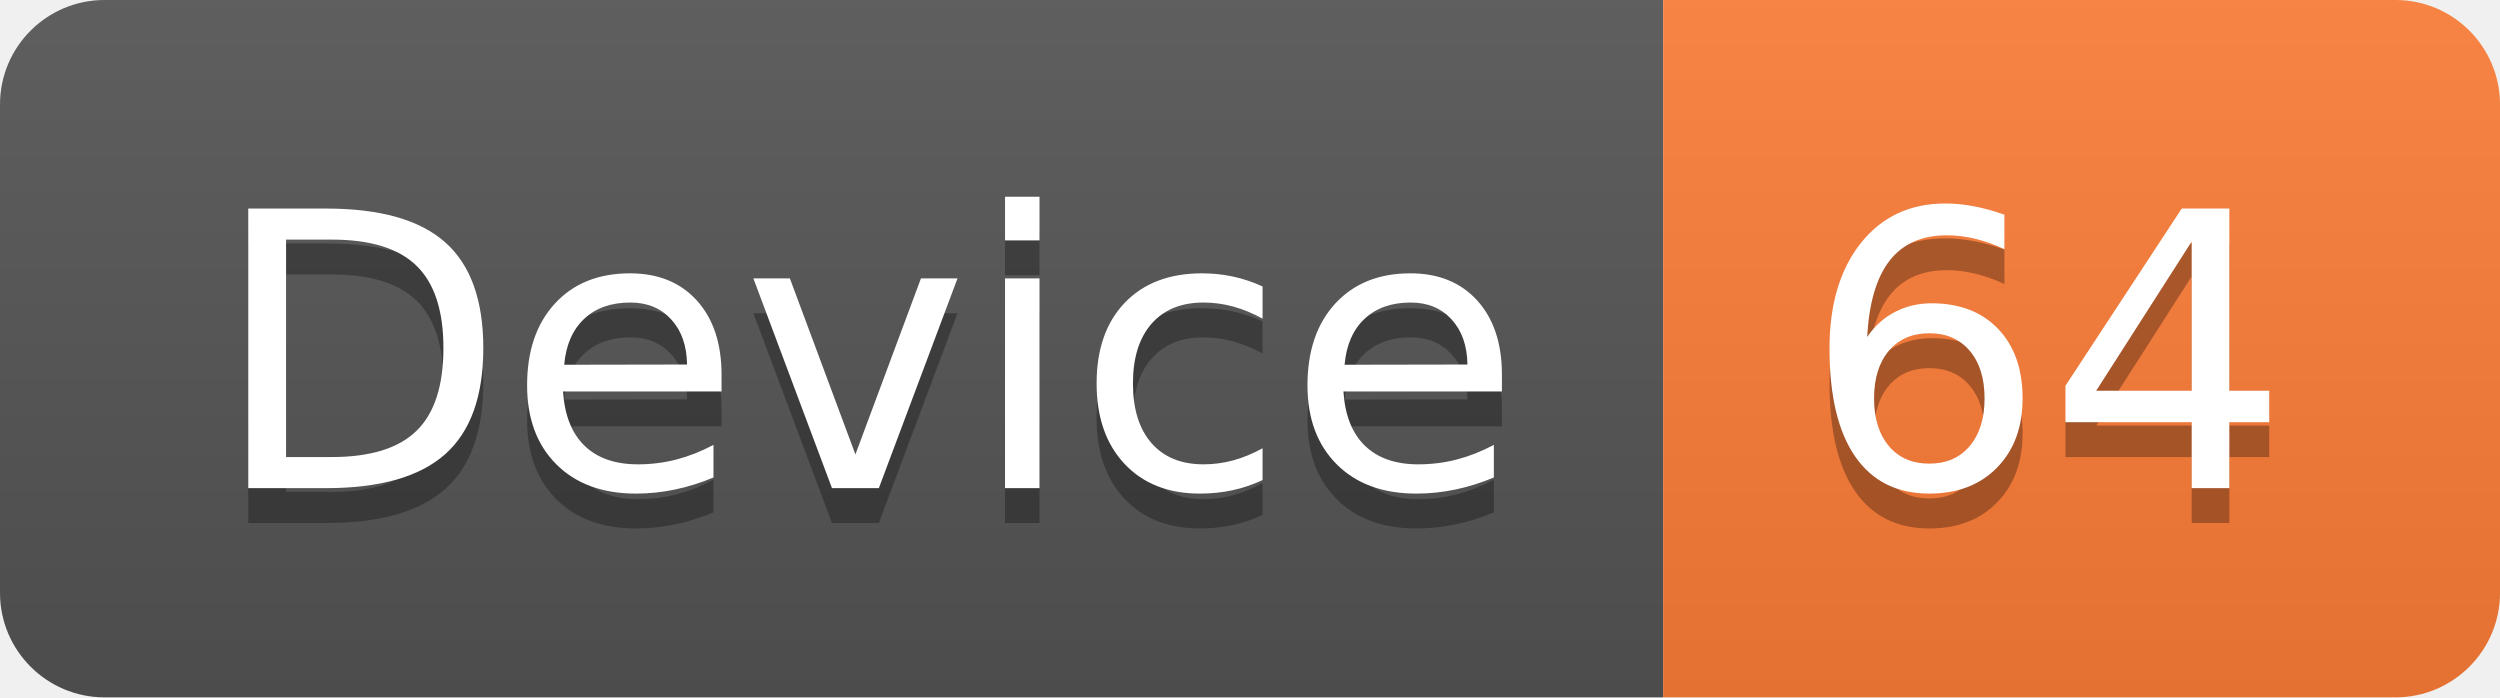
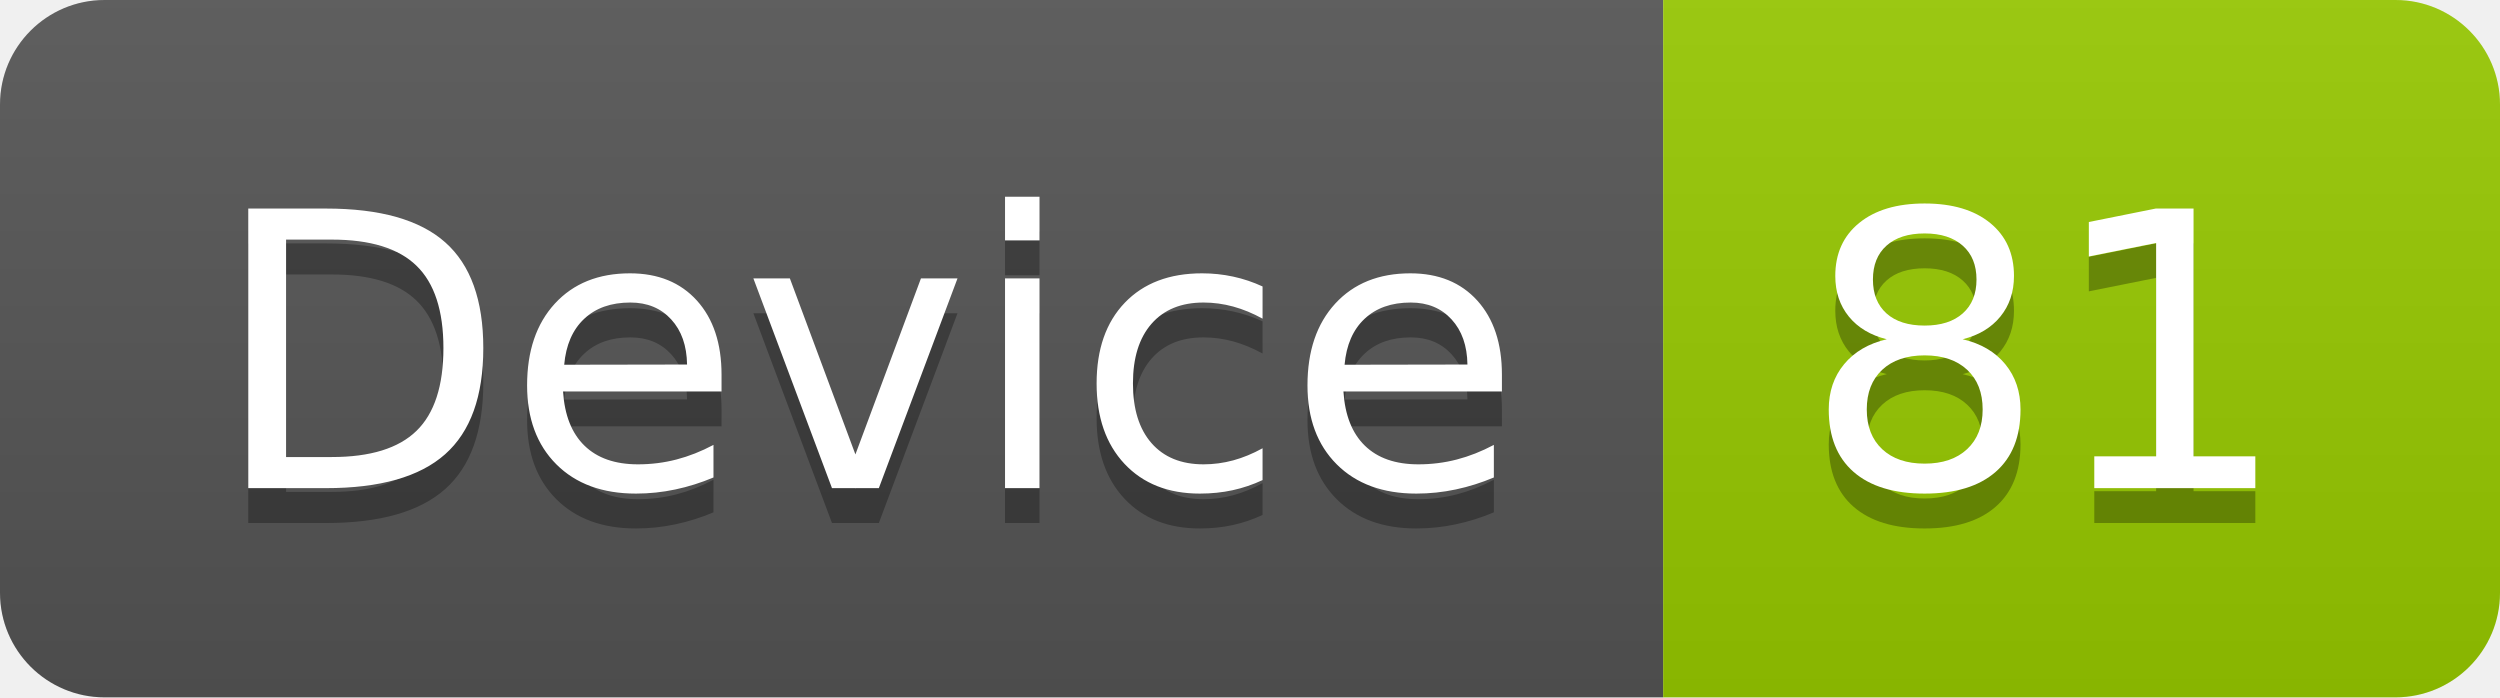
<svg xmlns="http://www.w3.org/2000/svg" width="71.7" height="20">
  <linearGradient id="smooth" x2="0" y2="100%">
    <stop offset="0" stop-color="#bbb" stop-opacity=".1" />
    <stop offset="1" stop-opacity=".1" />
  </linearGradient>
  <clipPath id="round">
    <rect width="71.7" height="20" rx="3" fill="#fff" />
  </clipPath>
  <g clip-path="url(#round)">
    <rect width="47.7" height="20" fill="#555" />
-     <rect x="47.7" width="24.0" height="20" fill="#fe7d37" />
+     <rect x="47.7" width="24.0" height="20" fill="#97CA00" />
    <rect width="71.7" height="20" fill="url(#smooth)" />
  </g>
  <g fill="#fff" text-anchor="middle" font-family="DejaVu Sans,Verdana,Geneva,sans-serif" font-size="110">
    <text x="248.5" y="150" fill="#010101" fill-opacity=".3" transform="scale(0.1)" textLength="377.0" lengthAdjust="spacing">Device</text>
    <text x="248.5" y="140" transform="scale(0.1)" textLength="377.0" lengthAdjust="spacing">Device</text>
-     <text x="587.0" y="150" fill="#010101" fill-opacity=".3" transform="scale(0.1)" textLength="140.0" lengthAdjust="spacing">64</text>
-     <text x="587.0" y="140" transform="scale(0.1)" textLength="140.0" lengthAdjust="spacing">64</text>
+     <text x="587.0" y="150" fill="#010101" fill-opacity=".3" transform="scale(0.1)" textLength="140.0" lengthAdjust="spacing">81</text>
+     <text x="587.0" y="140" transform="scale(0.1)" textLength="140.0" lengthAdjust="spacing">81</text>
  </g>
</svg>
